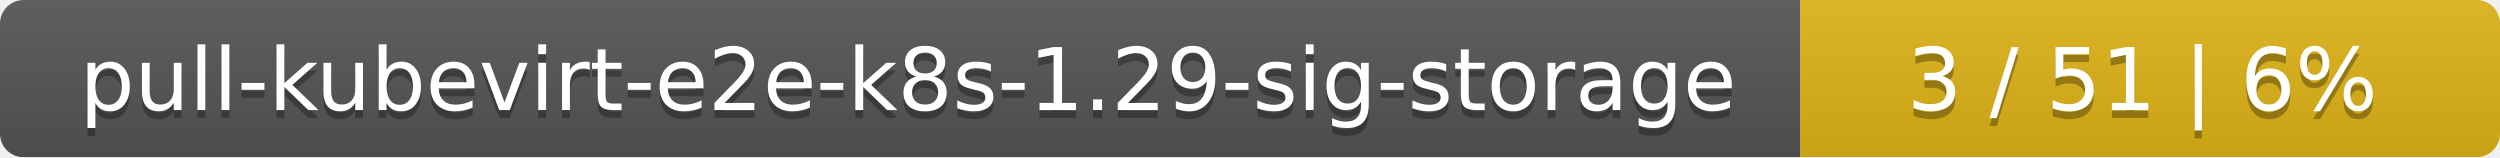
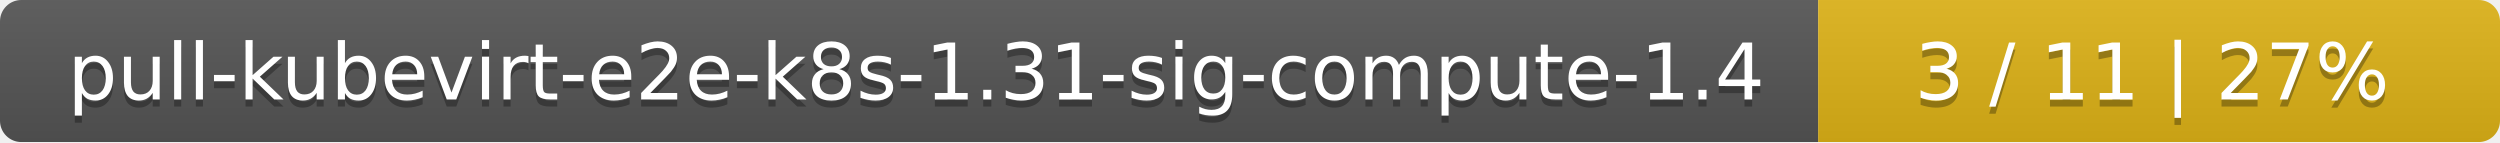
- <svg xmlns="http://www.w3.org/2000/svg" width="318" height="20">
+ <svg xmlns="http://www.w3.org/2000/svg" width="352" height="20">
  <linearGradient id="smooth" x2="0" y2="100%">
    <stop offset="0" stop-color="#bbb" stop-opacity=".1" />
    <stop offset="1" stop-opacity=".1" />
  </linearGradient>
  <mask id="round">
-     <rect width="318" height="20" rx="3" fill="#fff" />
+     <rect width="352" height="20" rx="3" fill="#fff" />
  </mask>
  <g mask="url(#round)">
-     <rect width="229" height="20" fill="#555" />
-     <rect x="229" width="89" height="20" fill="#dfb317" />
-     <rect width="318" height="20" fill="url(#smooth)" />
+     <rect width="256" height="20" fill="#555" />
+     <rect x="256" width="96" height="20" fill="#dfb317" />
+     <rect width="352" height="20" fill="url(#smooth)" />
  </g>
  <g fill="#fff" text-anchor="middle" font-family="DejaVu Sans,Verdana,Geneva,sans-serif" font-size="11">
-     <text x="115.5" y="15" fill="#010101" fill-opacity=".3">pull-kubevirt-e2e-k8s-1.29-sig-storage</text>
-     <text x="115.5" y="14">pull-kubevirt-e2e-k8s-1.29-sig-storage</text>
-     <text x="272.5" y="15" fill="#010101" fill-opacity=".3">3 / 51    |    6%</text>
-     <text x="272.5" y="14">3 / 51    |    6%</text>
+     <text x="129" y="15" fill="#010101" fill-opacity=".3">pull-kubevirt-e2e-k8s-1.31-sig-compute-1.4</text>
+     <text x="129" y="14">pull-kubevirt-e2e-k8s-1.31-sig-compute-1.4</text>
+     <text x="303" y="15" fill="#010101" fill-opacity=".3">3 / 11    |    27%</text>
+     <text x="303" y="14">3 / 11    |    27%</text>
  </g>
</svg>
